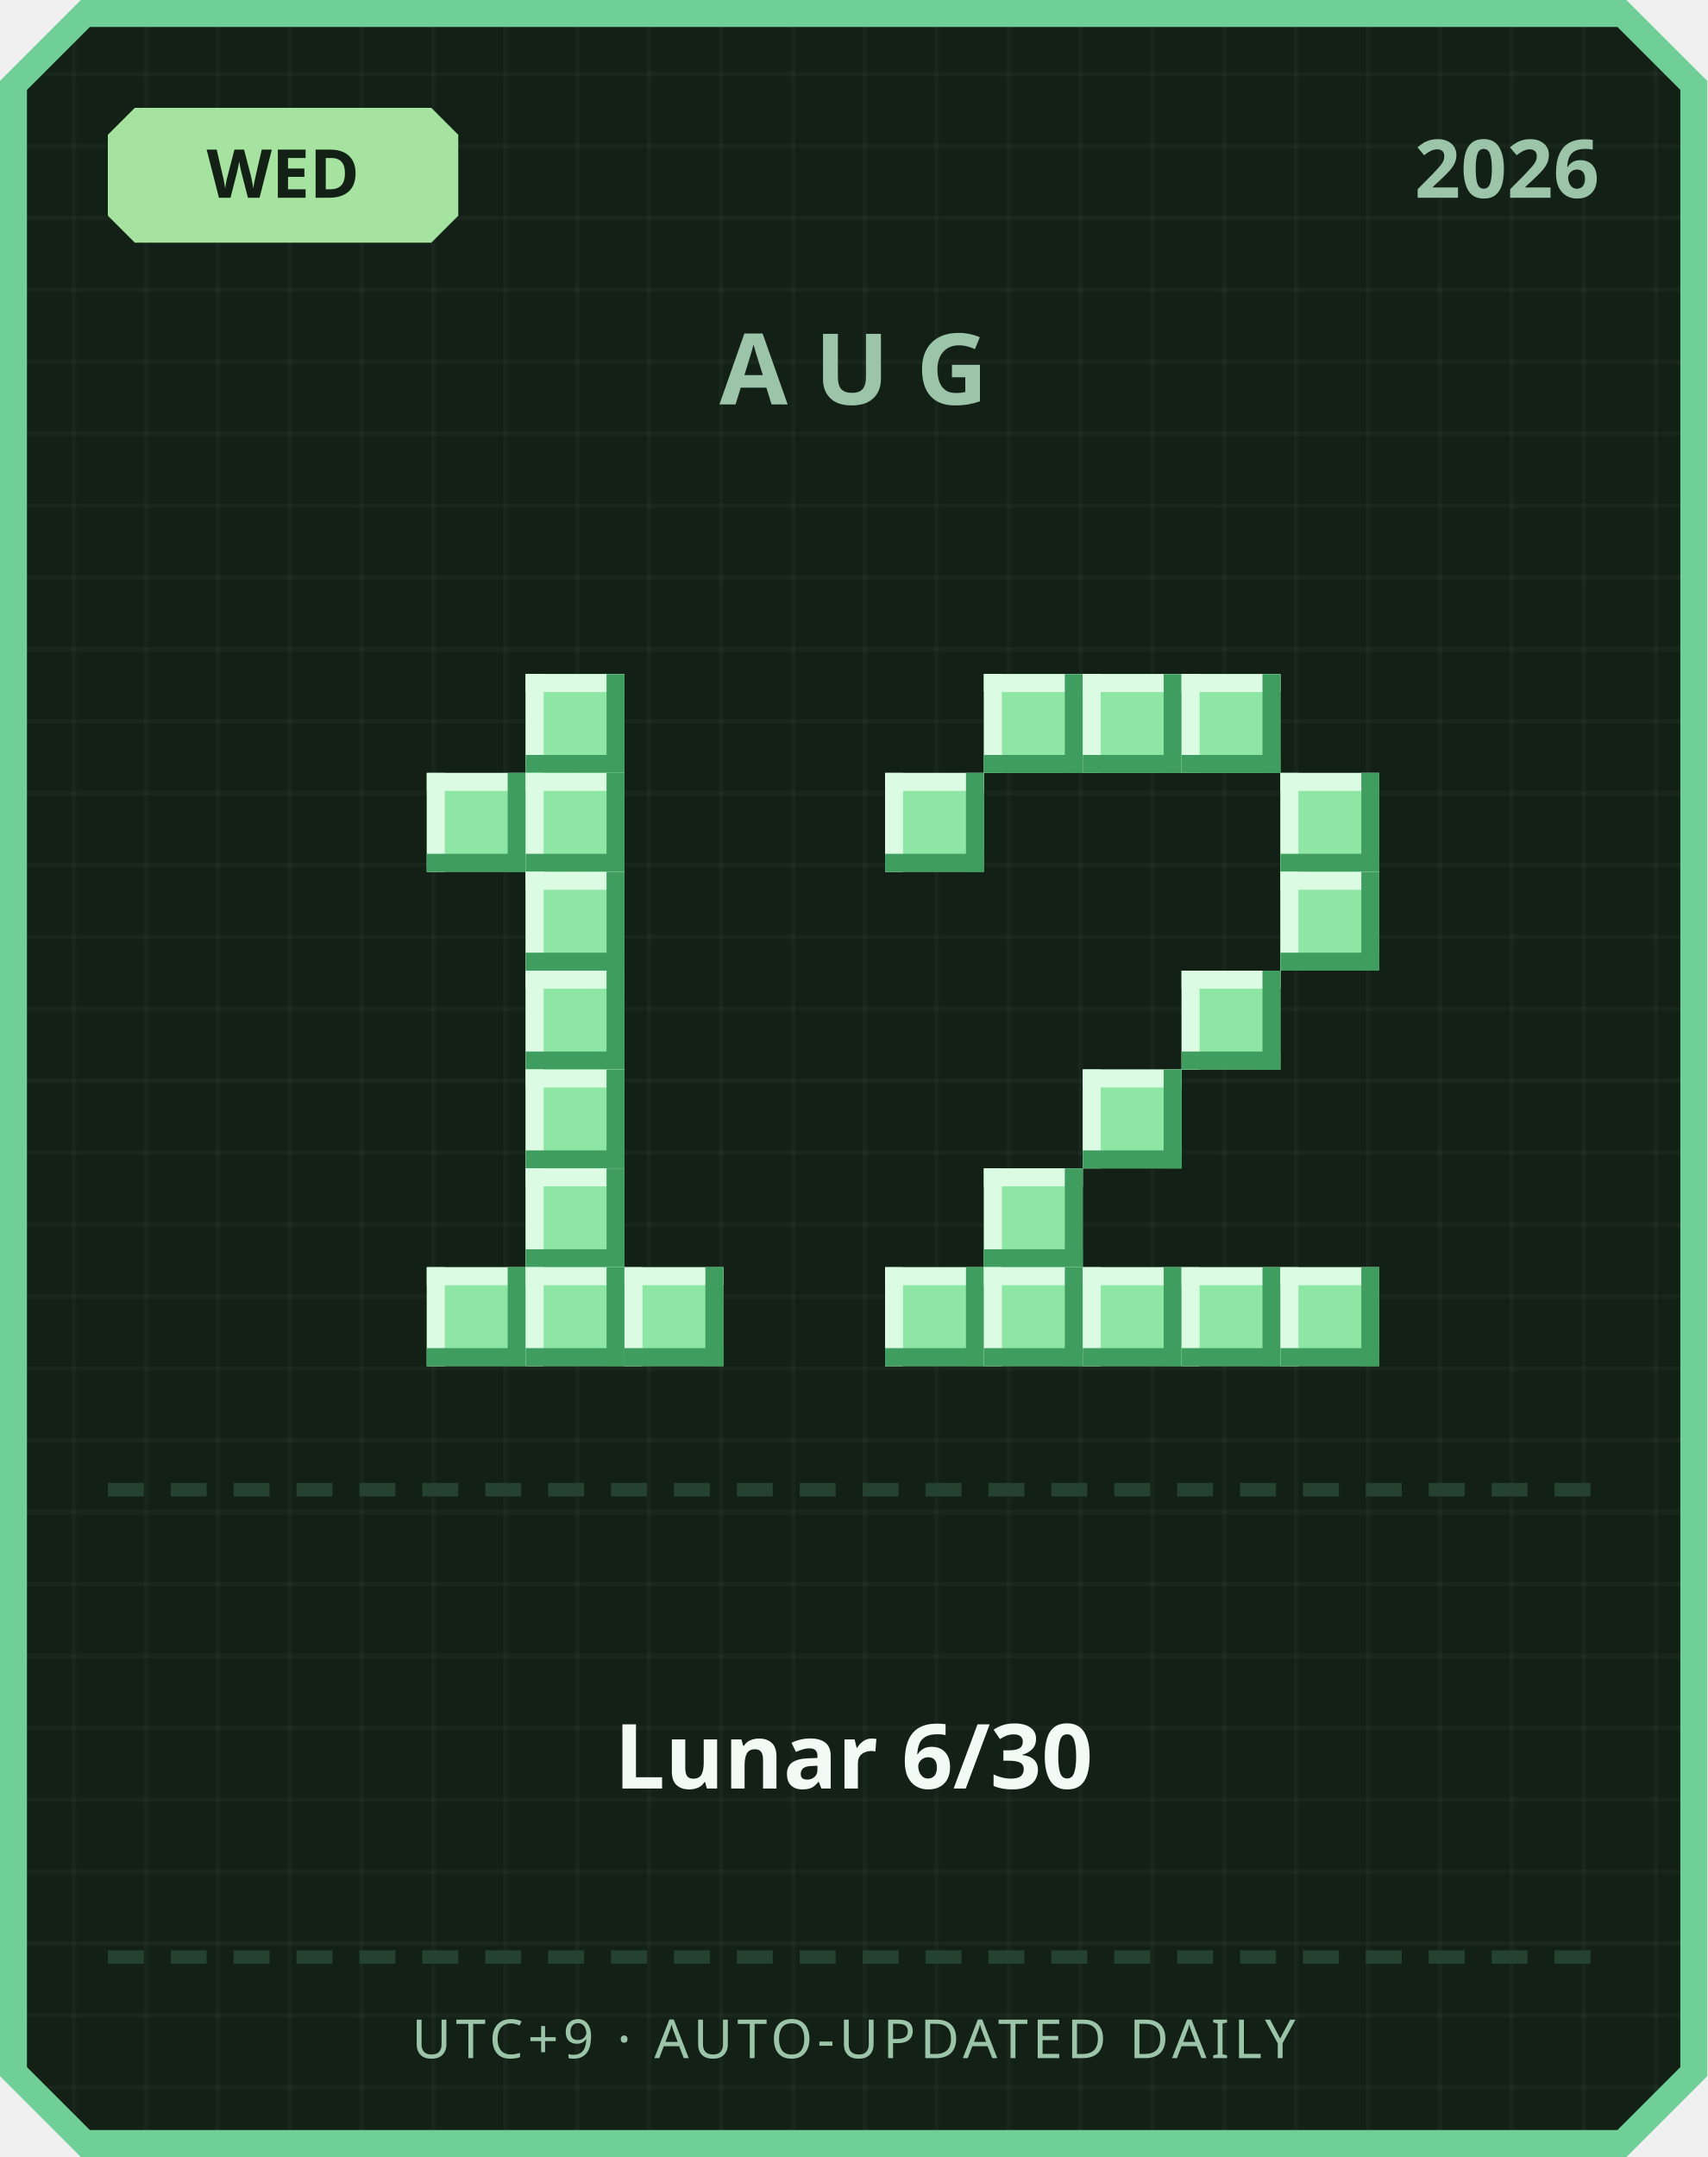
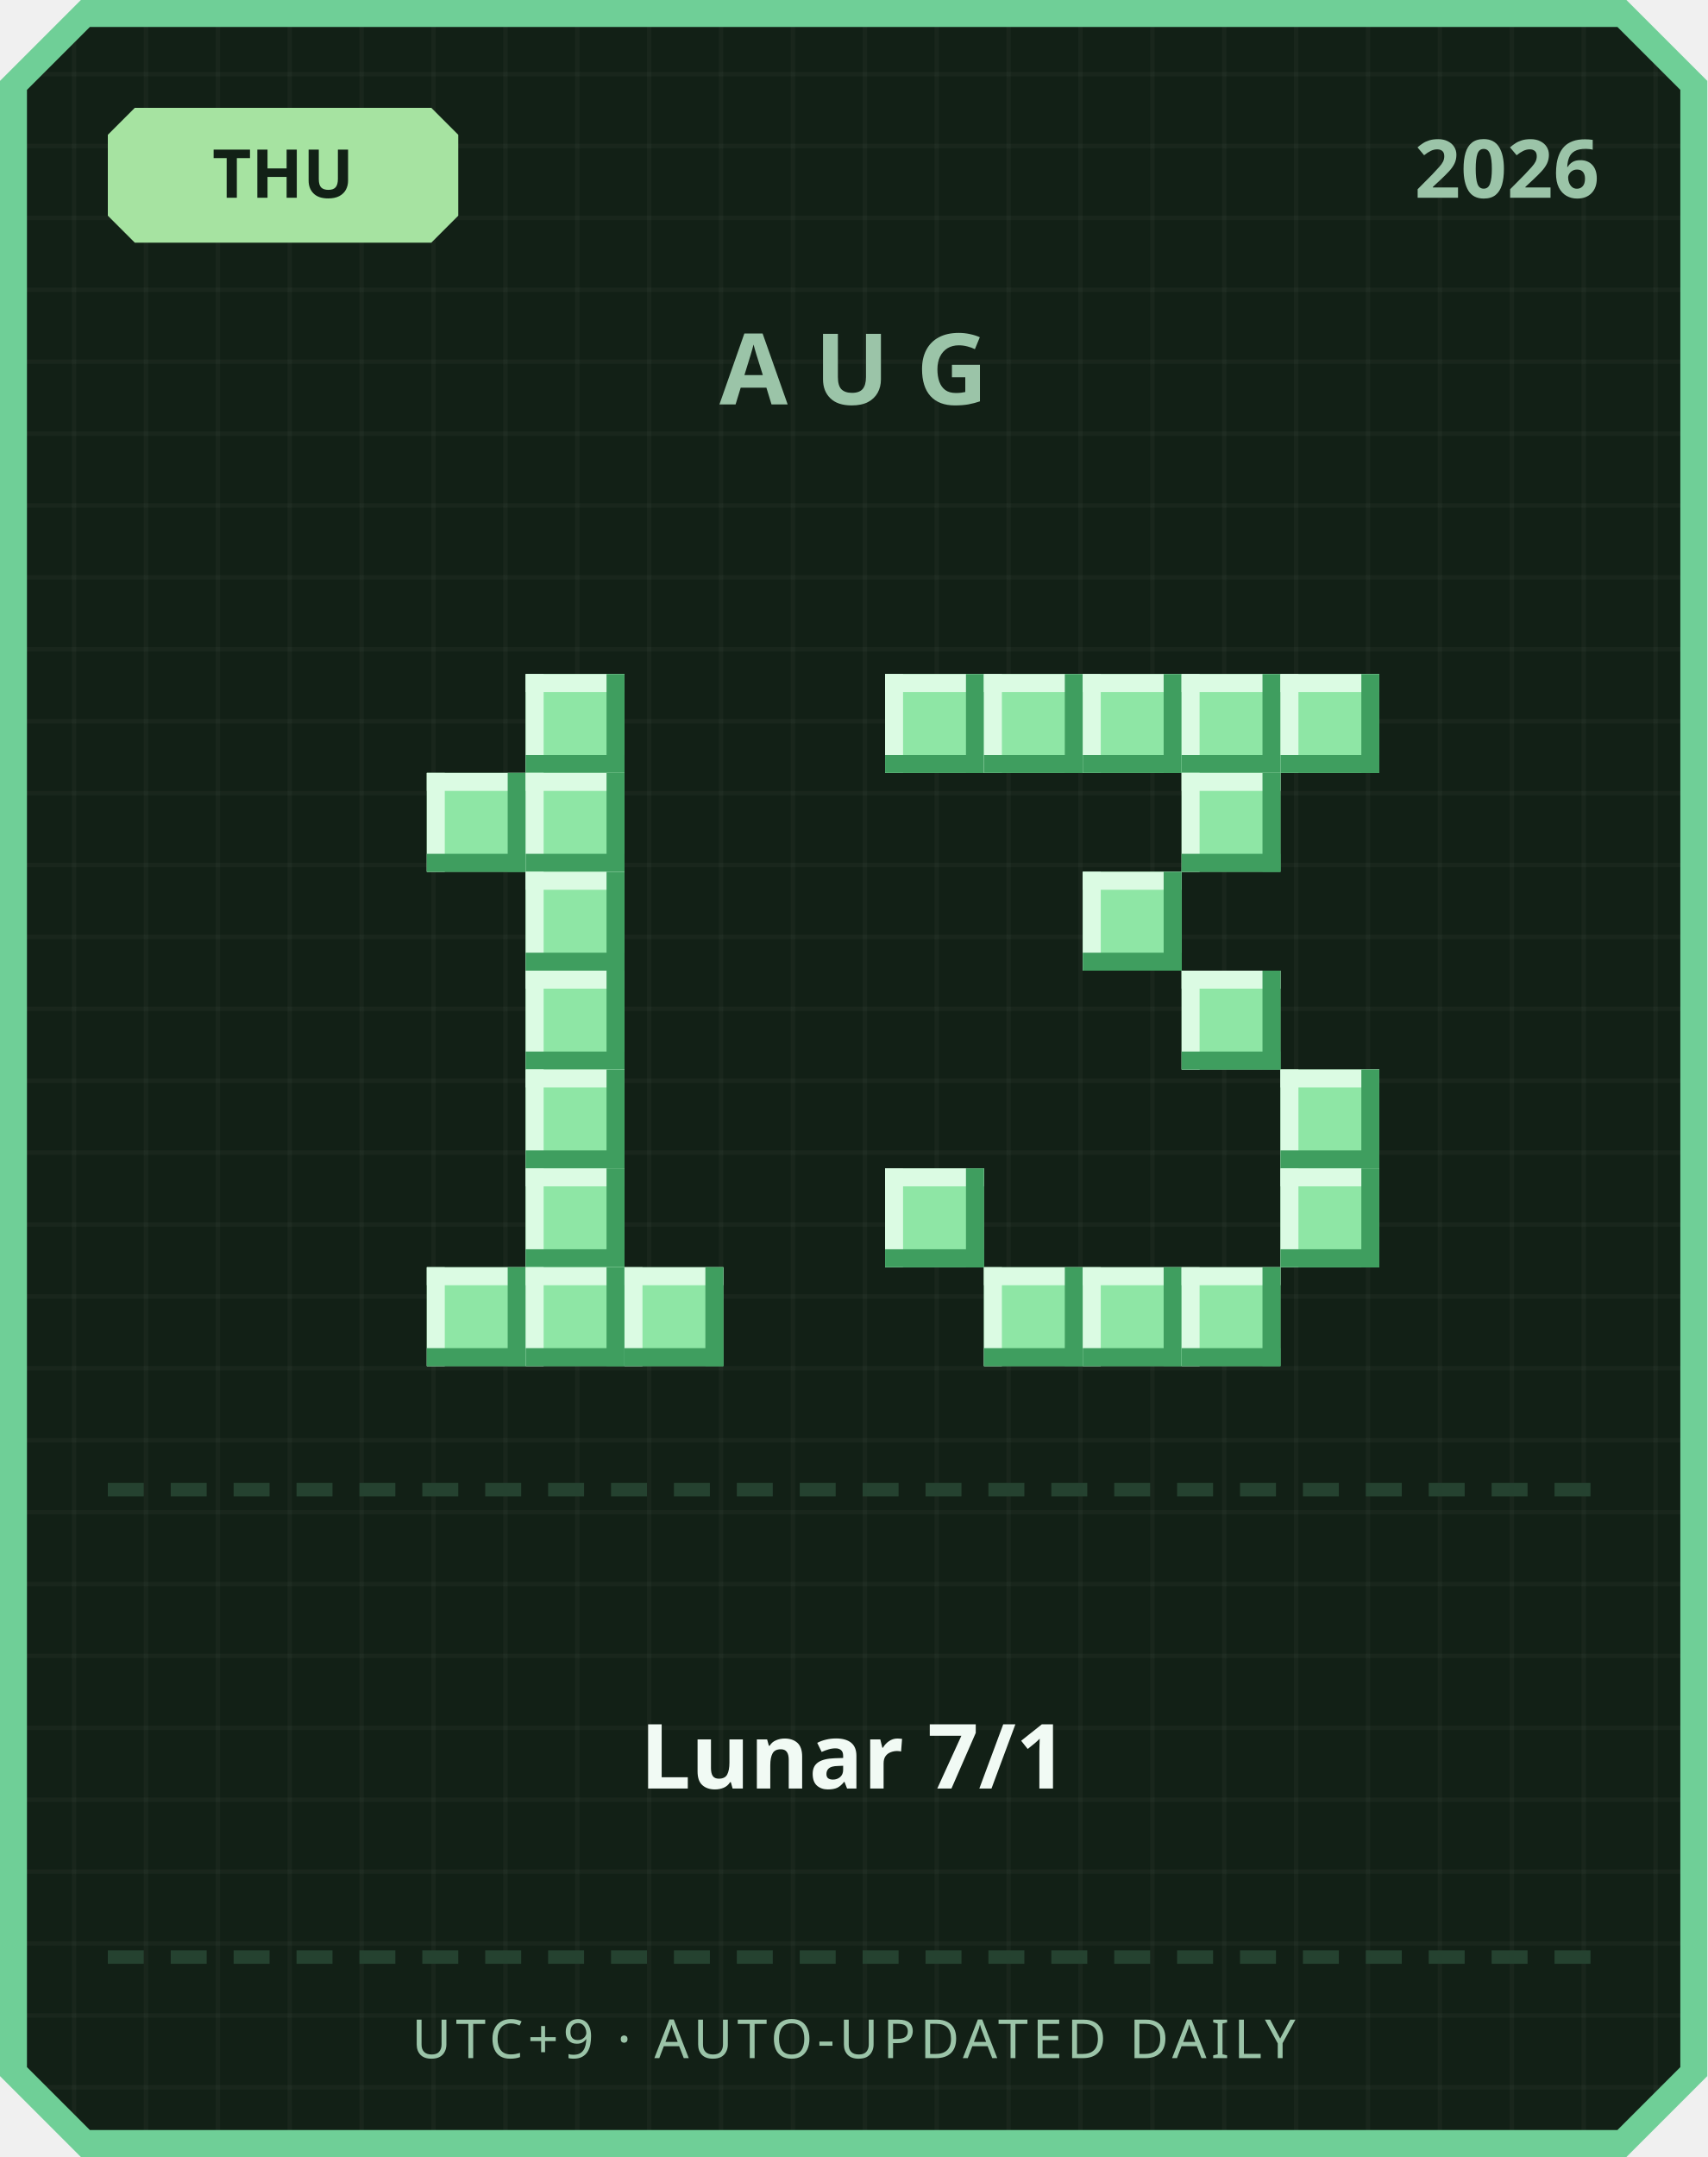
<svg xmlns="http://www.w3.org/2000/svg" width="380" height="480" viewBox="0 0 380 480">
  <defs>
    <pattern id="grid" width="16" height="16" patternUnits="userSpaceOnUse">
      <rect width="16" height="16" fill="#122016" />
      <rect width="1" height="16" fill="#ffffff" opacity="0.03" />
      <rect width="16" height="1" fill="#ffffff" opacity="0.03" />
    </pattern>
  </defs>
  <path d="M 18,0 L 362,0 L 380,18 L 380,462 L 362,480 L 18,480 L 0,462 L 0,18 Z" fill="#6fcf97" />
  <path d="M 20,6 L 360,6 L 374,20 L 374,460 L 360,474 L 20,474 L 6,460 L 6,20 Z" fill="url(#grid)" />
  <path d="M 30,24 L 96,24 L 102,30 L 102,48 L 96,54 L 30,54 L 24,48 L 24,30 Z" fill="#a6e3a1" />
-   <text x="63" y="44" text-anchor="middle" font-family="'Segoe UI', sans-serif" font-size="15" font-weight="700" fill="#122016">WED</text>
+   <text x="63" y="44" text-anchor="middle" font-family="'Segoe UI', sans-serif" font-size="15" font-weight="700" fill="#122016">THU</text>
  <text x="356" y="44" text-anchor="end" font-family="'Segoe UI', sans-serif" font-size="18" font-weight="700" fill="#9bc4a8">2026</text>
  <text x="190" y="90" text-anchor="middle" font-family="'Segoe UI', sans-serif" font-size="22" font-weight="700" letter-spacing="6" fill="#9bc4a8">AUG</text>
  <rect x="117" y="150" width="22" height="22" fill="#8ee6a5" />
  <rect x="117" y="150" width="22" height="4" fill="#dbfbe3" />
  <rect x="117" y="150" width="4" height="22" fill="#dbfbe3" />
  <rect x="117" y="168" width="22" height="4" fill="#3f9e5f" />
  <rect x="135" y="150" width="4" height="22" fill="#3f9e5f" />
  <rect x="95" y="172" width="22" height="22" fill="#8ee6a5" />
  <rect x="95" y="172" width="22" height="4" fill="#dbfbe3" />
  <rect x="95" y="172" width="4" height="22" fill="#dbfbe3" />
  <rect x="95" y="190" width="22" height="4" fill="#3f9e5f" />
  <rect x="113" y="172" width="4" height="22" fill="#3f9e5f" />
  <rect x="117" y="172" width="22" height="22" fill="#8ee6a5" />
  <rect x="117" y="172" width="22" height="4" fill="#dbfbe3" />
  <rect x="117" y="172" width="4" height="22" fill="#dbfbe3" />
  <rect x="117" y="190" width="22" height="4" fill="#3f9e5f" />
  <rect x="135" y="172" width="4" height="22" fill="#3f9e5f" />
  <rect x="117" y="194" width="22" height="22" fill="#8ee6a5" />
  <rect x="117" y="194" width="22" height="4" fill="#dbfbe3" />
  <rect x="117" y="194" width="4" height="22" fill="#dbfbe3" />
  <rect x="117" y="212" width="22" height="4" fill="#3f9e5f" />
  <rect x="135" y="194" width="4" height="22" fill="#3f9e5f" />
  <rect x="117" y="216" width="22" height="22" fill="#8ee6a5" />
  <rect x="117" y="216" width="22" height="4" fill="#dbfbe3" />
  <rect x="117" y="216" width="4" height="22" fill="#dbfbe3" />
  <rect x="117" y="234" width="22" height="4" fill="#3f9e5f" />
  <rect x="135" y="216" width="4" height="22" fill="#3f9e5f" />
  <rect x="117" y="238" width="22" height="22" fill="#8ee6a5" />
  <rect x="117" y="238" width="22" height="4" fill="#dbfbe3" />
  <rect x="117" y="238" width="4" height="22" fill="#dbfbe3" />
  <rect x="117" y="256" width="22" height="4" fill="#3f9e5f" />
  <rect x="135" y="238" width="4" height="22" fill="#3f9e5f" />
  <rect x="117" y="260" width="22" height="22" fill="#8ee6a5" />
  <rect x="117" y="260" width="22" height="4" fill="#dbfbe3" />
  <rect x="117" y="260" width="4" height="22" fill="#dbfbe3" />
  <rect x="117" y="278" width="22" height="4" fill="#3f9e5f" />
  <rect x="135" y="260" width="4" height="22" fill="#3f9e5f" />
  <rect x="95" y="282" width="22" height="22" fill="#8ee6a5" />
  <rect x="95" y="282" width="22" height="4" fill="#dbfbe3" />
  <rect x="95" y="282" width="4" height="22" fill="#dbfbe3" />
  <rect x="95" y="300" width="22" height="4" fill="#3f9e5f" />
  <rect x="113" y="282" width="4" height="22" fill="#3f9e5f" />
  <rect x="117" y="282" width="22" height="22" fill="#8ee6a5" />
  <rect x="117" y="282" width="22" height="4" fill="#dbfbe3" />
  <rect x="117" y="282" width="4" height="22" fill="#dbfbe3" />
  <rect x="117" y="300" width="22" height="4" fill="#3f9e5f" />
  <rect x="135" y="282" width="4" height="22" fill="#3f9e5f" />
  <rect x="139" y="282" width="22" height="22" fill="#8ee6a5" />
  <rect x="139" y="282" width="22" height="4" fill="#dbfbe3" />
  <rect x="139" y="282" width="4" height="22" fill="#dbfbe3" />
  <rect x="139" y="300" width="22" height="4" fill="#3f9e5f" />
  <rect x="157" y="282" width="4" height="22" fill="#3f9e5f" />
+   <rect x="197" y="150" width="22" height="22" fill="#8ee6a5" />
+   <rect x="197" y="150" width="22" height="4" fill="#dbfbe3" />
+   <rect x="197" y="150" width="4" height="22" fill="#dbfbe3" />
+   <rect x="197" y="168" width="22" height="4" fill="#3f9e5f" />
+   <rect x="215" y="150" width="4" height="22" fill="#3f9e5f" />
  <rect x="219" y="150" width="22" height="22" fill="#8ee6a5" />
  <rect x="219" y="150" width="22" height="4" fill="#dbfbe3" />
  <rect x="219" y="150" width="4" height="22" fill="#dbfbe3" />
  <rect x="219" y="168" width="22" height="4" fill="#3f9e5f" />
  <rect x="237" y="150" width="4" height="22" fill="#3f9e5f" />
  <rect x="241" y="150" width="22" height="22" fill="#8ee6a5" />
  <rect x="241" y="150" width="22" height="4" fill="#dbfbe3" />
  <rect x="241" y="150" width="4" height="22" fill="#dbfbe3" />
  <rect x="241" y="168" width="22" height="4" fill="#3f9e5f" />
  <rect x="259" y="150" width="4" height="22" fill="#3f9e5f" />
  <rect x="263" y="150" width="22" height="22" fill="#8ee6a5" />
  <rect x="263" y="150" width="22" height="4" fill="#dbfbe3" />
  <rect x="263" y="150" width="4" height="22" fill="#dbfbe3" />
  <rect x="263" y="168" width="22" height="4" fill="#3f9e5f" />
  <rect x="281" y="150" width="4" height="22" fill="#3f9e5f" />
-   <rect x="197" y="172" width="22" height="22" fill="#8ee6a5" />
-   <rect x="197" y="172" width="22" height="4" fill="#dbfbe3" />
-   <rect x="197" y="172" width="4" height="22" fill="#dbfbe3" />
-   <rect x="197" y="190" width="22" height="4" fill="#3f9e5f" />
-   <rect x="215" y="172" width="4" height="22" fill="#3f9e5f" />
-   <rect x="285" y="172" width="22" height="22" fill="#8ee6a5" />
-   <rect x="285" y="172" width="22" height="4" fill="#dbfbe3" />
-   <rect x="285" y="172" width="4" height="22" fill="#dbfbe3" />
-   <rect x="285" y="190" width="22" height="4" fill="#3f9e5f" />
-   <rect x="303" y="172" width="4" height="22" fill="#3f9e5f" />
-   <rect x="285" y="194" width="22" height="22" fill="#8ee6a5" />
-   <rect x="285" y="194" width="22" height="4" fill="#dbfbe3" />
-   <rect x="285" y="194" width="4" height="22" fill="#dbfbe3" />
-   <rect x="285" y="212" width="22" height="4" fill="#3f9e5f" />
-   <rect x="303" y="194" width="4" height="22" fill="#3f9e5f" />
+   <rect x="285" y="150" width="22" height="22" fill="#8ee6a5" />
+   <rect x="285" y="150" width="22" height="4" fill="#dbfbe3" />
+   <rect x="285" y="150" width="4" height="22" fill="#dbfbe3" />
+   <rect x="285" y="168" width="22" height="4" fill="#3f9e5f" />
+   <rect x="303" y="150" width="4" height="22" fill="#3f9e5f" />
+   <rect x="263" y="172" width="22" height="22" fill="#8ee6a5" />
+   <rect x="263" y="172" width="22" height="4" fill="#dbfbe3" />
+   <rect x="263" y="172" width="4" height="22" fill="#dbfbe3" />
+   <rect x="263" y="190" width="22" height="4" fill="#3f9e5f" />
+   <rect x="281" y="172" width="4" height="22" fill="#3f9e5f" />
+   <rect x="241" y="194" width="22" height="22" fill="#8ee6a5" />
+   <rect x="241" y="194" width="22" height="4" fill="#dbfbe3" />
+   <rect x="241" y="194" width="4" height="22" fill="#dbfbe3" />
+   <rect x="241" y="212" width="22" height="4" fill="#3f9e5f" />
+   <rect x="259" y="194" width="4" height="22" fill="#3f9e5f" />
  <rect x="263" y="216" width="22" height="22" fill="#8ee6a5" />
  <rect x="263" y="216" width="22" height="4" fill="#dbfbe3" />
  <rect x="263" y="216" width="4" height="22" fill="#dbfbe3" />
  <rect x="263" y="234" width="22" height="4" fill="#3f9e5f" />
  <rect x="281" y="216" width="4" height="22" fill="#3f9e5f" />
-   <rect x="241" y="238" width="22" height="22" fill="#8ee6a5" />
-   <rect x="241" y="238" width="22" height="4" fill="#dbfbe3" />
-   <rect x="241" y="238" width="4" height="22" fill="#dbfbe3" />
-   <rect x="241" y="256" width="22" height="4" fill="#3f9e5f" />
-   <rect x="259" y="238" width="4" height="22" fill="#3f9e5f" />
-   <rect x="219" y="260" width="22" height="22" fill="#8ee6a5" />
-   <rect x="219" y="260" width="22" height="4" fill="#dbfbe3" />
-   <rect x="219" y="260" width="4" height="22" fill="#dbfbe3" />
-   <rect x="219" y="278" width="22" height="4" fill="#3f9e5f" />
-   <rect x="237" y="260" width="4" height="22" fill="#3f9e5f" />
-   <rect x="197" y="282" width="22" height="22" fill="#8ee6a5" />
-   <rect x="197" y="282" width="22" height="4" fill="#dbfbe3" />
-   <rect x="197" y="282" width="4" height="22" fill="#dbfbe3" />
-   <rect x="197" y="300" width="22" height="4" fill="#3f9e5f" />
-   <rect x="215" y="282" width="4" height="22" fill="#3f9e5f" />
+   <rect x="285" y="238" width="22" height="22" fill="#8ee6a5" />
+   <rect x="285" y="238" width="22" height="4" fill="#dbfbe3" />
+   <rect x="285" y="238" width="4" height="22" fill="#dbfbe3" />
+   <rect x="285" y="256" width="22" height="4" fill="#3f9e5f" />
+   <rect x="303" y="238" width="4" height="22" fill="#3f9e5f" />
+   <rect x="197" y="260" width="22" height="22" fill="#8ee6a5" />
+   <rect x="197" y="260" width="22" height="4" fill="#dbfbe3" />
+   <rect x="197" y="260" width="4" height="22" fill="#dbfbe3" />
+   <rect x="197" y="278" width="22" height="4" fill="#3f9e5f" />
+   <rect x="215" y="260" width="4" height="22" fill="#3f9e5f" />
+   <rect x="285" y="260" width="22" height="22" fill="#8ee6a5" />
+   <rect x="285" y="260" width="22" height="4" fill="#dbfbe3" />
+   <rect x="285" y="260" width="4" height="22" fill="#dbfbe3" />
+   <rect x="285" y="278" width="22" height="4" fill="#3f9e5f" />
+   <rect x="303" y="260" width="4" height="22" fill="#3f9e5f" />
  <rect x="219" y="282" width="22" height="22" fill="#8ee6a5" />
  <rect x="219" y="282" width="22" height="4" fill="#dbfbe3" />
  <rect x="219" y="282" width="4" height="22" fill="#dbfbe3" />
  <rect x="219" y="300" width="22" height="4" fill="#3f9e5f" />
  <rect x="237" y="282" width="4" height="22" fill="#3f9e5f" />
  <rect x="241" y="282" width="22" height="22" fill="#8ee6a5" />
  <rect x="241" y="282" width="22" height="4" fill="#dbfbe3" />
  <rect x="241" y="282" width="4" height="22" fill="#dbfbe3" />
  <rect x="241" y="300" width="22" height="4" fill="#3f9e5f" />
  <rect x="259" y="282" width="4" height="22" fill="#3f9e5f" />
  <rect x="263" y="282" width="22" height="22" fill="#8ee6a5" />
  <rect x="263" y="282" width="22" height="4" fill="#dbfbe3" />
  <rect x="263" y="282" width="4" height="22" fill="#dbfbe3" />
  <rect x="263" y="300" width="22" height="4" fill="#3f9e5f" />
  <rect x="281" y="282" width="4" height="22" fill="#3f9e5f" />
-   <rect x="285" y="282" width="22" height="22" fill="#8ee6a5" />
-   <rect x="285" y="282" width="22" height="4" fill="#dbfbe3" />
-   <rect x="285" y="282" width="4" height="22" fill="#dbfbe3" />
-   <rect x="285" y="300" width="22" height="4" fill="#3f9e5f" />
-   <rect x="303" y="282" width="4" height="22" fill="#3f9e5f" />
  <rect x="24" y="330" width="8" height="3" fill="#254230" />
  <rect x="38" y="330" width="8" height="3" fill="#254230" />
  <rect x="52" y="330" width="8" height="3" fill="#254230" />
  <rect x="66" y="330" width="8" height="3" fill="#254230" />
  <rect x="80" y="330" width="8" height="3" fill="#254230" />
  <rect x="94" y="330" width="8" height="3" fill="#254230" />
  <rect x="108" y="330" width="8" height="3" fill="#254230" />
  <rect x="122" y="330" width="8" height="3" fill="#254230" />
  <rect x="136" y="330" width="8" height="3" fill="#254230" />
  <rect x="150" y="330" width="8" height="3" fill="#254230" />
  <rect x="164" y="330" width="8" height="3" fill="#254230" />
  <rect x="178" y="330" width="8" height="3" fill="#254230" />
  <rect x="192" y="330" width="8" height="3" fill="#254230" />
  <rect x="206" y="330" width="8" height="3" fill="#254230" />
  <rect x="220" y="330" width="8" height="3" fill="#254230" />
  <rect x="234" y="330" width="8" height="3" fill="#254230" />
  <rect x="248" y="330" width="8" height="3" fill="#254230" />
  <rect x="262" y="330" width="8" height="3" fill="#254230" />
  <rect x="276" y="330" width="8" height="3" fill="#254230" />
  <rect x="290" y="330" width="8" height="3" fill="#254230" />
  <rect x="304" y="330" width="8" height="3" fill="#254230" />
  <rect x="318" y="330" width="8" height="3" fill="#254230" />
  <rect x="332" y="330" width="8" height="3" fill="#254230" />
  <rect x="346" y="330" width="8" height="3" fill="#254230" />
-   <text x="190" y="398" text-anchor="middle" font-family="'Segoe UI', 'Microsoft JhengHei', sans-serif" font-size="20" font-weight="700" fill="#f1faf4">Lunar 6/30</text>
+   <text x="190" y="398" text-anchor="middle" font-family="'Segoe UI', 'Microsoft JhengHei', sans-serif" font-size="20" font-weight="700" fill="#f1faf4">Lunar 7/1</text>
  <rect x="24" y="434" width="8" height="3" fill="#254230" />
  <rect x="38" y="434" width="8" height="3" fill="#254230" />
  <rect x="52" y="434" width="8" height="3" fill="#254230" />
  <rect x="66" y="434" width="8" height="3" fill="#254230" />
  <rect x="80" y="434" width="8" height="3" fill="#254230" />
  <rect x="94" y="434" width="8" height="3" fill="#254230" />
  <rect x="108" y="434" width="8" height="3" fill="#254230" />
  <rect x="122" y="434" width="8" height="3" fill="#254230" />
  <rect x="136" y="434" width="8" height="3" fill="#254230" />
  <rect x="150" y="434" width="8" height="3" fill="#254230" />
  <rect x="164" y="434" width="8" height="3" fill="#254230" />
  <rect x="178" y="434" width="8" height="3" fill="#254230" />
  <rect x="192" y="434" width="8" height="3" fill="#254230" />
  <rect x="206" y="434" width="8" height="3" fill="#254230" />
  <rect x="220" y="434" width="8" height="3" fill="#254230" />
  <rect x="234" y="434" width="8" height="3" fill="#254230" />
  <rect x="248" y="434" width="8" height="3" fill="#254230" />
  <rect x="262" y="434" width="8" height="3" fill="#254230" />
  <rect x="276" y="434" width="8" height="3" fill="#254230" />
  <rect x="290" y="434" width="8" height="3" fill="#254230" />
  <rect x="304" y="434" width="8" height="3" fill="#254230" />
  <rect x="318" y="434" width="8" height="3" fill="#254230" />
  <rect x="332" y="434" width="8" height="3" fill="#254230" />
  <rect x="346" y="434" width="8" height="3" fill="#254230" />
  <text x="190" y="458" text-anchor="middle" font-family="'Segoe UI', sans-serif" font-size="12" letter-spacing="1" fill="#9bc4a8">UTC+9 · AUTO-UPDATED DAILY</text>
</svg>
